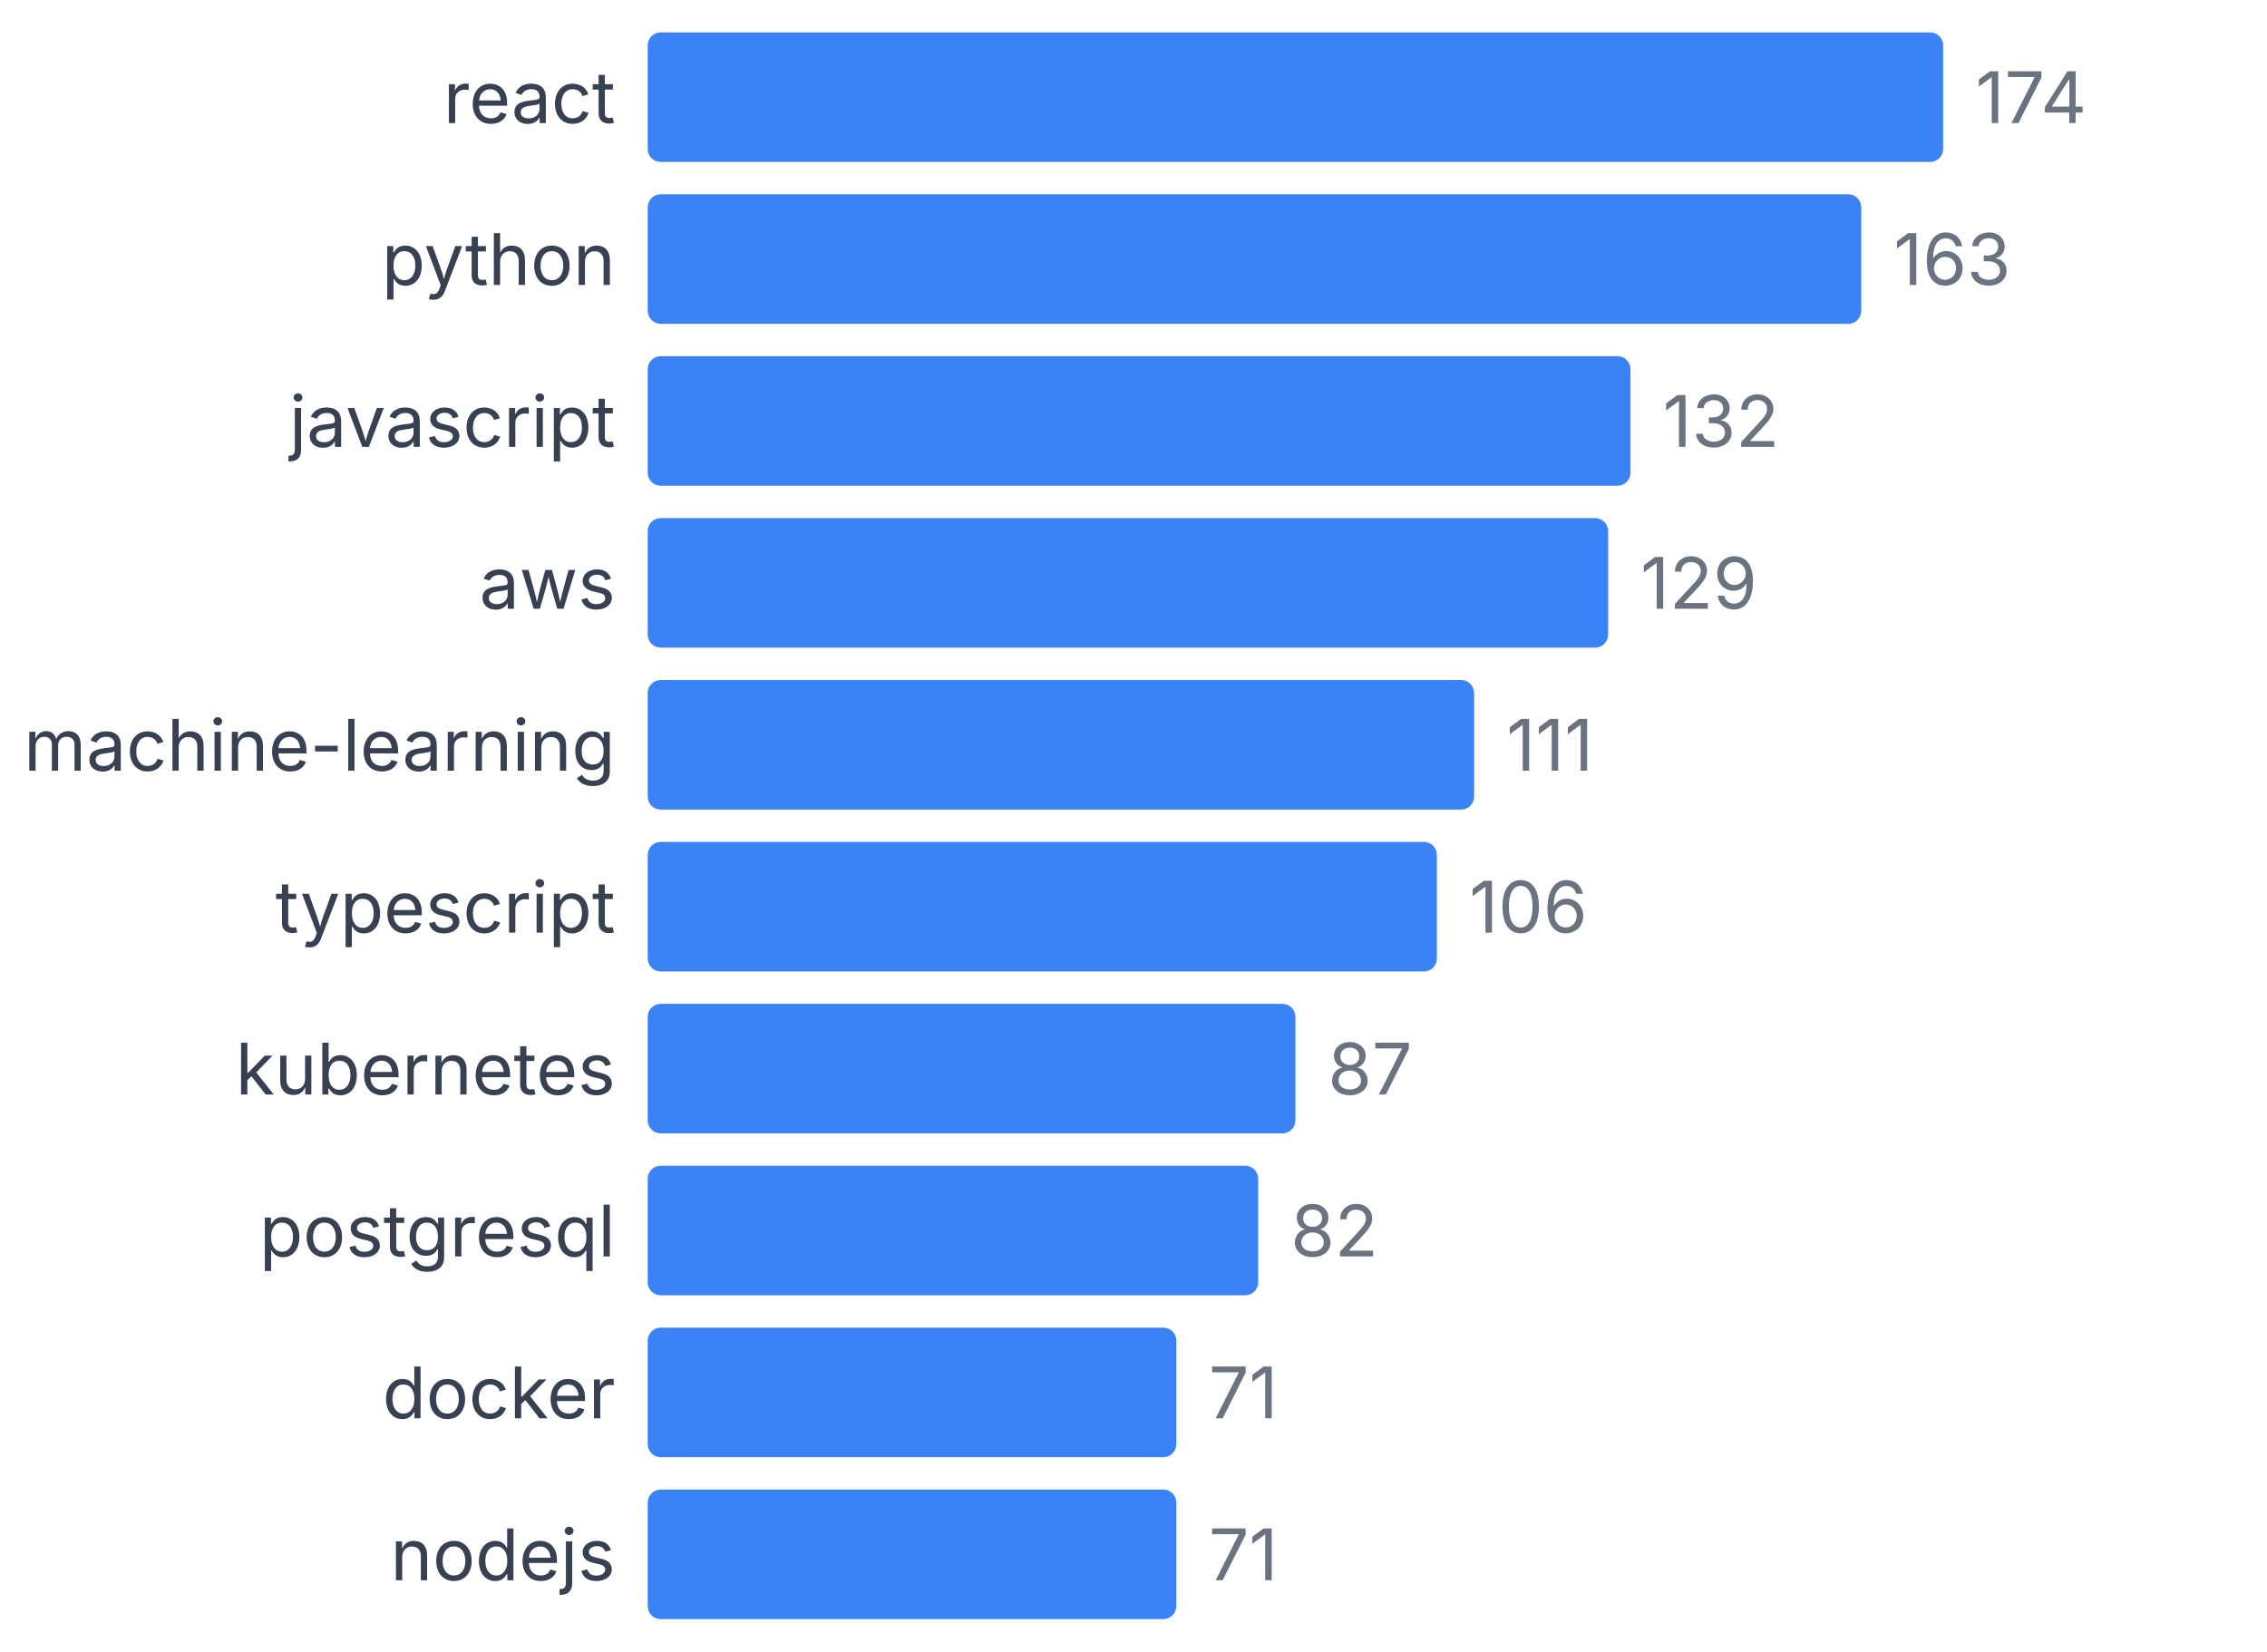
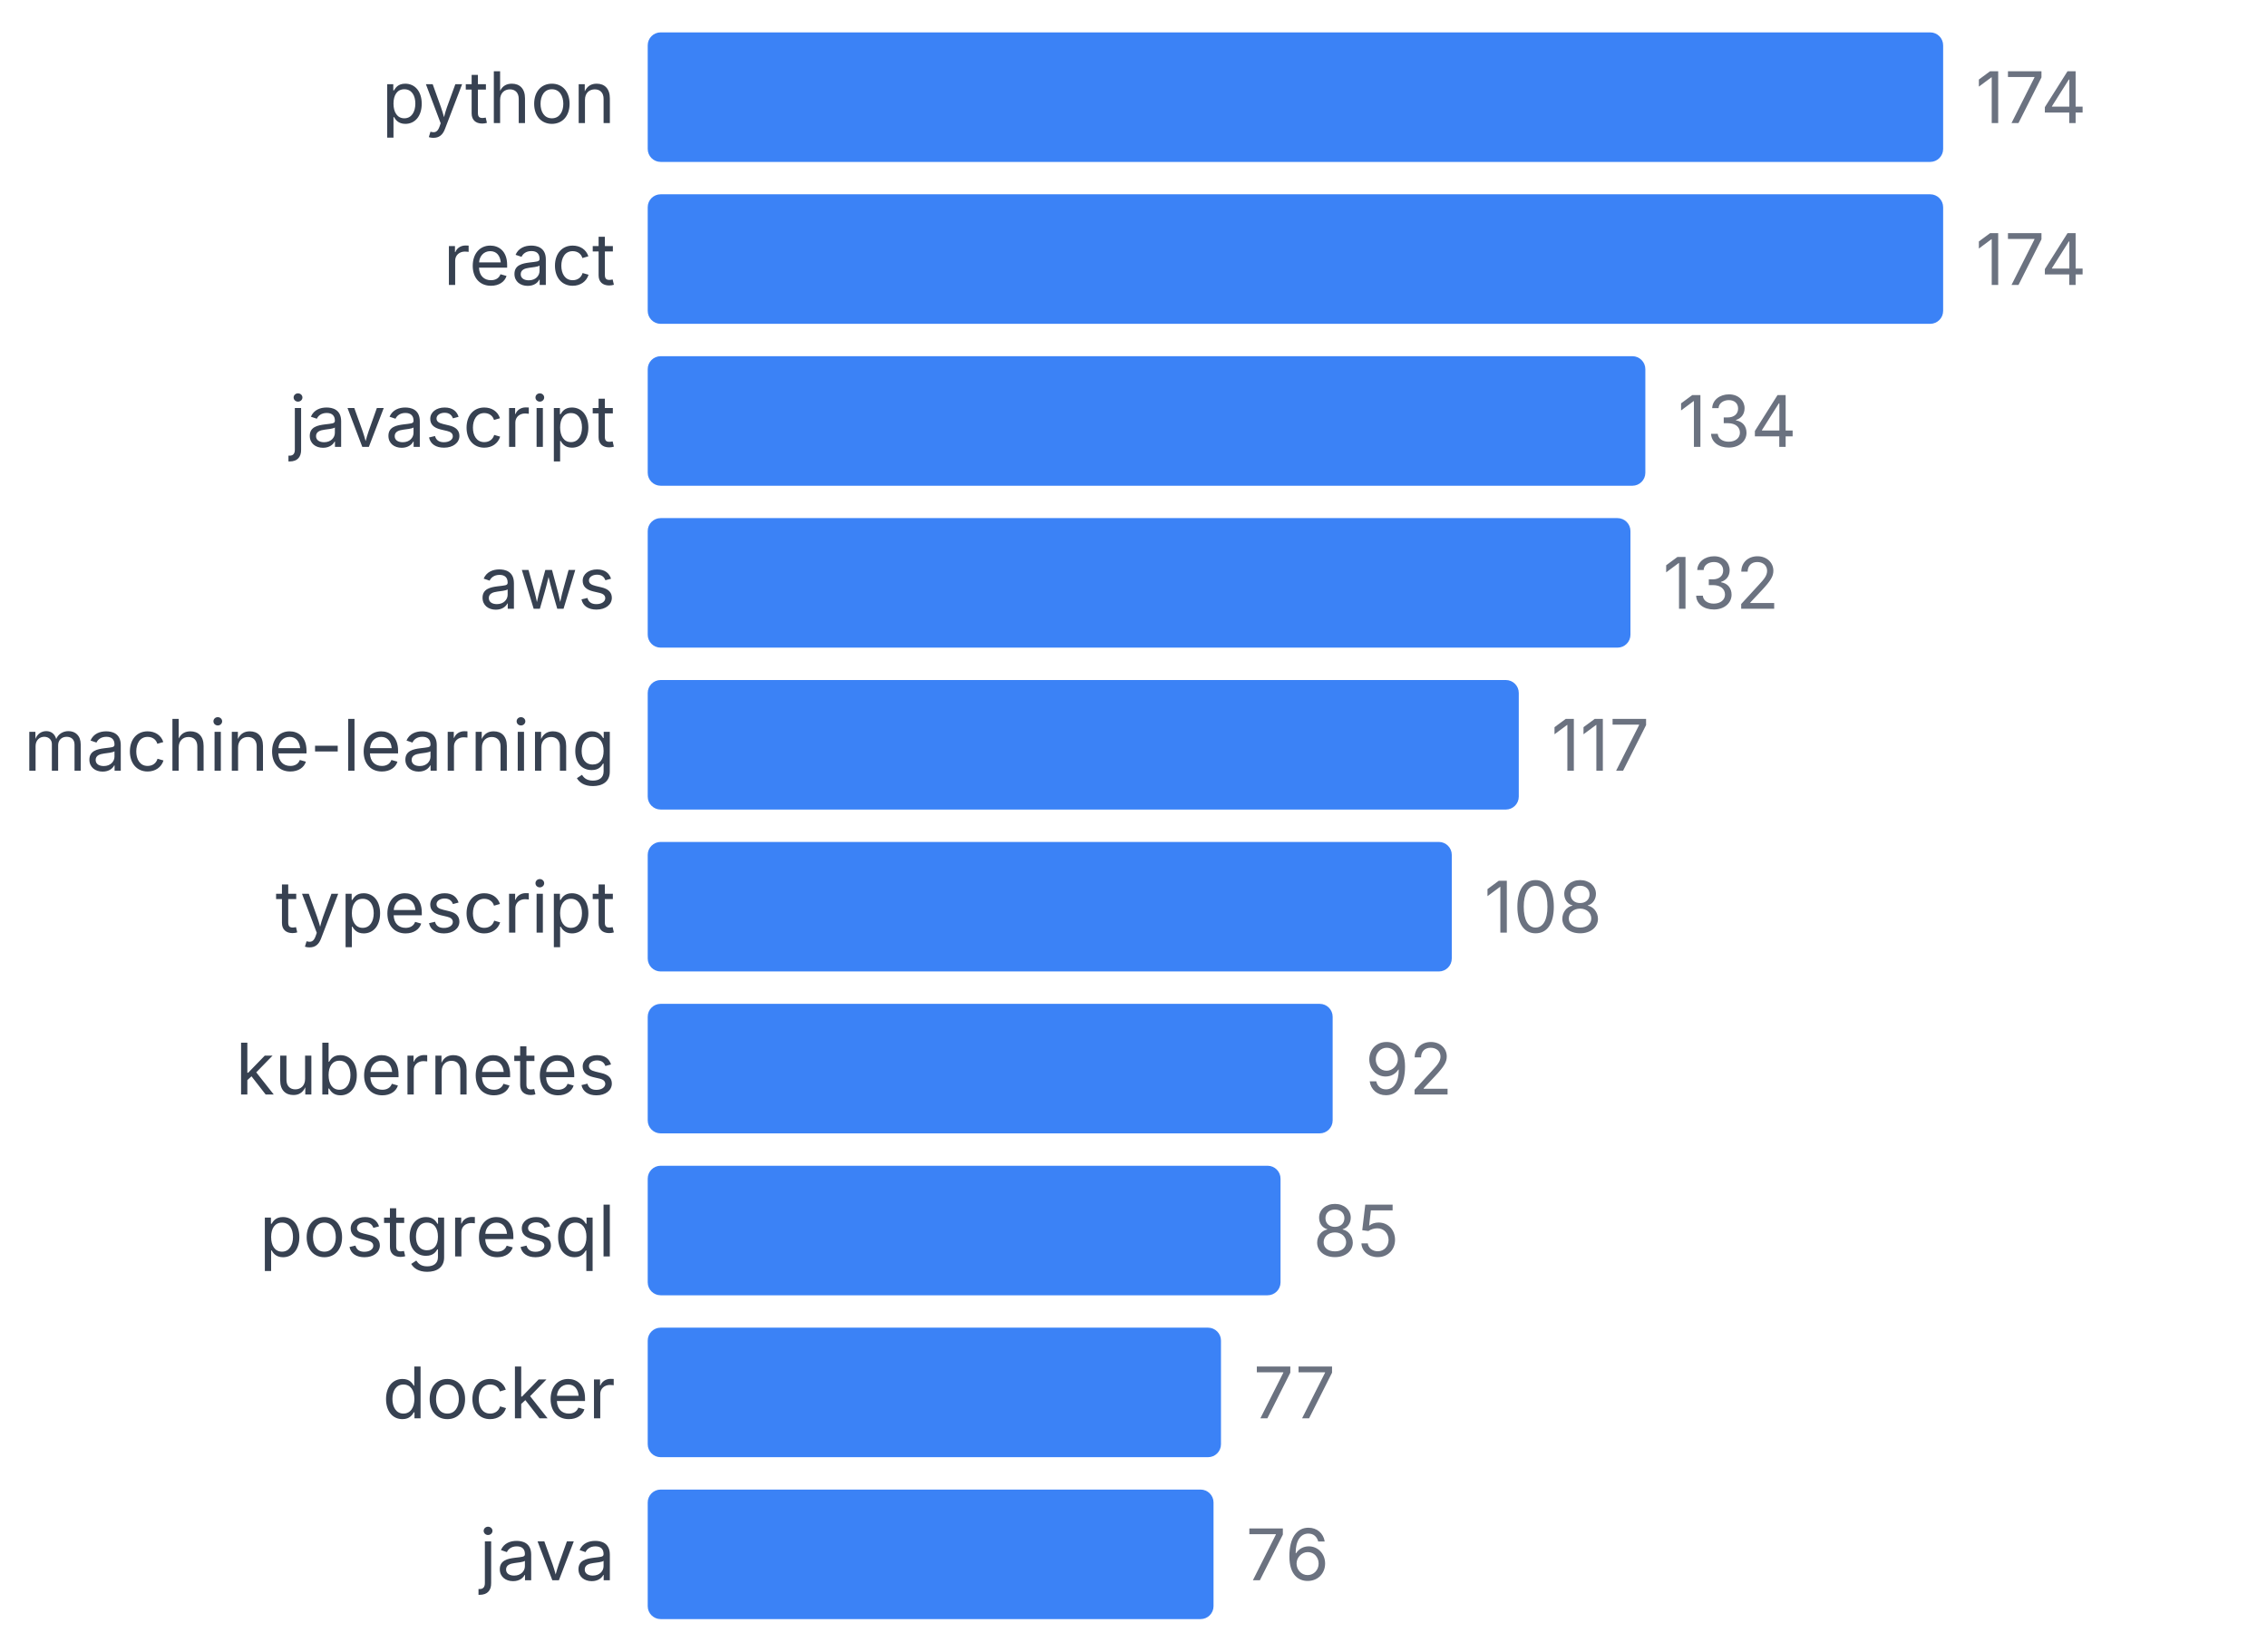
<svg xmlns="http://www.w3.org/2000/svg" width="350" height="255" viewBox="0 0 350 255">
  <style>
    text { font-family: system-ui, -apple-system, sans-serif; }
  </style>
-   <text x="95" y="19" text-anchor="end" font-size="11" fill="#374151">react</text>
+   <text x="95" y="19" text-anchor="end" font-size="11" fill="#374151">python</text>
  <rect x="100" y="5" width="200" height="20" fill="#3b82f6" rx="2" />
  <text x="305" y="19" font-size="11" fill="#6b7280">174</text>
-   <text x="95" y="44" text-anchor="end" font-size="11" fill="#374151">python</text>
-   <rect x="100" y="30" width="187.356" height="20" fill="#3b82f6" rx="2" />
-   <text x="292.356" y="44" font-size="11" fill="#6b7280">163</text>
+   <text x="95" y="44" text-anchor="end" font-size="11" fill="#374151">react</text>
+   <rect x="100" y="30" width="200" height="20" fill="#3b82f6" rx="2" />
+   <text x="305" y="44" font-size="11" fill="#6b7280">174</text>
  <text x="95" y="69" text-anchor="end" font-size="11" fill="#374151">javascript</text>
-   <rect x="100" y="55" width="151.724" height="20" fill="#3b82f6" rx="2" />
-   <text x="256.724" y="69" font-size="11" fill="#6b7280">132</text>
+   <rect x="100" y="55" width="154.023" height="20" fill="#3b82f6" rx="2" />
+   <text x="259.023" y="69" font-size="11" fill="#6b7280">134</text>
  <text x="95" y="94" text-anchor="end" font-size="11" fill="#374151">aws</text>
-   <rect x="100" y="80" width="148.276" height="20" fill="#3b82f6" rx="2" />
-   <text x="253.276" y="94" font-size="11" fill="#6b7280">129</text>
+   <rect x="100" y="80" width="151.724" height="20" fill="#3b82f6" rx="2" />
+   <text x="256.724" y="94" font-size="11" fill="#6b7280">132</text>
  <text x="95" y="119" text-anchor="end" font-size="11" fill="#374151">machine-learning</text>
-   <rect x="100" y="105" width="127.586" height="20" fill="#3b82f6" rx="2" />
-   <text x="232.586" y="119" font-size="11" fill="#6b7280">111</text>
+   <rect x="100" y="105" width="134.483" height="20" fill="#3b82f6" rx="2" />
+   <text x="239.483" y="119" font-size="11" fill="#6b7280">117</text>
  <text x="95" y="144" text-anchor="end" font-size="11" fill="#374151">typescript</text>
-   <rect x="100" y="130" width="121.839" height="20" fill="#3b82f6" rx="2" />
-   <text x="226.839" y="144" font-size="11" fill="#6b7280">106</text>
+   <rect x="100" y="130" width="124.138" height="20" fill="#3b82f6" rx="2" />
+   <text x="229.138" y="144" font-size="11" fill="#6b7280">108</text>
  <text x="95" y="169" text-anchor="end" font-size="11" fill="#374151">kubernetes</text>
-   <rect x="100" y="155" width="100" height="20" fill="#3b82f6" rx="2" />
-   <text x="205" y="169" font-size="11" fill="#6b7280">87</text>
+   <rect x="100" y="155" width="105.747" height="20" fill="#3b82f6" rx="2" />
+   <text x="210.747" y="169" font-size="11" fill="#6b7280">92</text>
  <text x="95" y="194" text-anchor="end" font-size="11" fill="#374151">postgresql</text>
-   <rect x="100" y="180" width="94.253" height="20" fill="#3b82f6" rx="2" />
-   <text x="199.253" y="194" font-size="11" fill="#6b7280">82</text>
+   <rect x="100" y="180" width="97.701" height="20" fill="#3b82f6" rx="2" />
+   <text x="202.701" y="194" font-size="11" fill="#6b7280">85</text>
  <text x="95" y="219" text-anchor="end" font-size="11" fill="#374151">docker</text>
-   <rect x="100" y="205" width="81.609" height="20" fill="#3b82f6" rx="2" />
-   <text x="186.609" y="219" font-size="11" fill="#6b7280">71</text>
-   <text x="95" y="244" text-anchor="end" font-size="11" fill="#374151">nodejs</text>
-   <rect x="100" y="230" width="81.609" height="20" fill="#3b82f6" rx="2" />
-   <text x="186.609" y="244" font-size="11" fill="#6b7280">71</text>
+   <rect x="100" y="205" width="88.506" height="20" fill="#3b82f6" rx="2" />
+   <text x="193.506" y="219" font-size="11" fill="#6b7280">77</text>
+   <text x="95" y="244" text-anchor="end" font-size="11" fill="#374151">java</text>
+   <rect x="100" y="230" width="87.356" height="20" fill="#3b82f6" rx="2" />
+   <text x="192.356" y="244" font-size="11" fill="#6b7280">76</text>
</svg>
